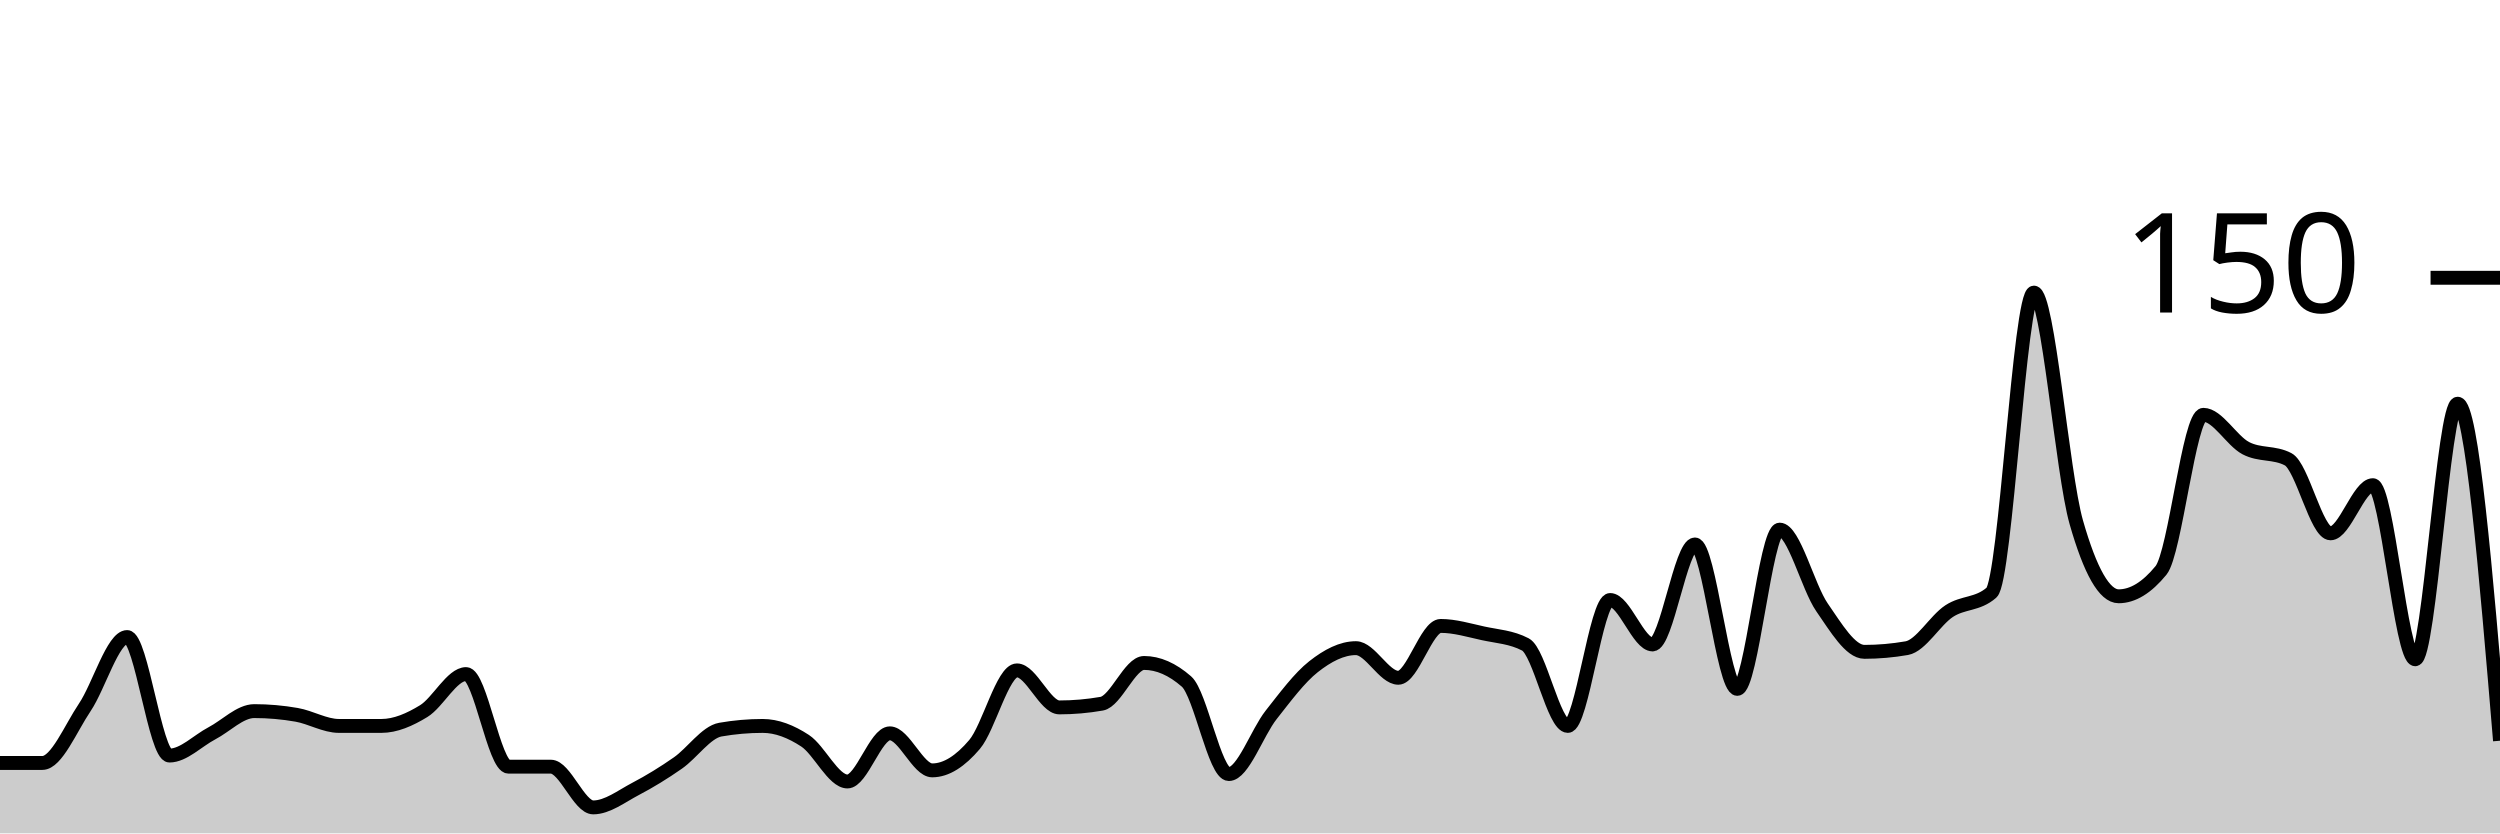
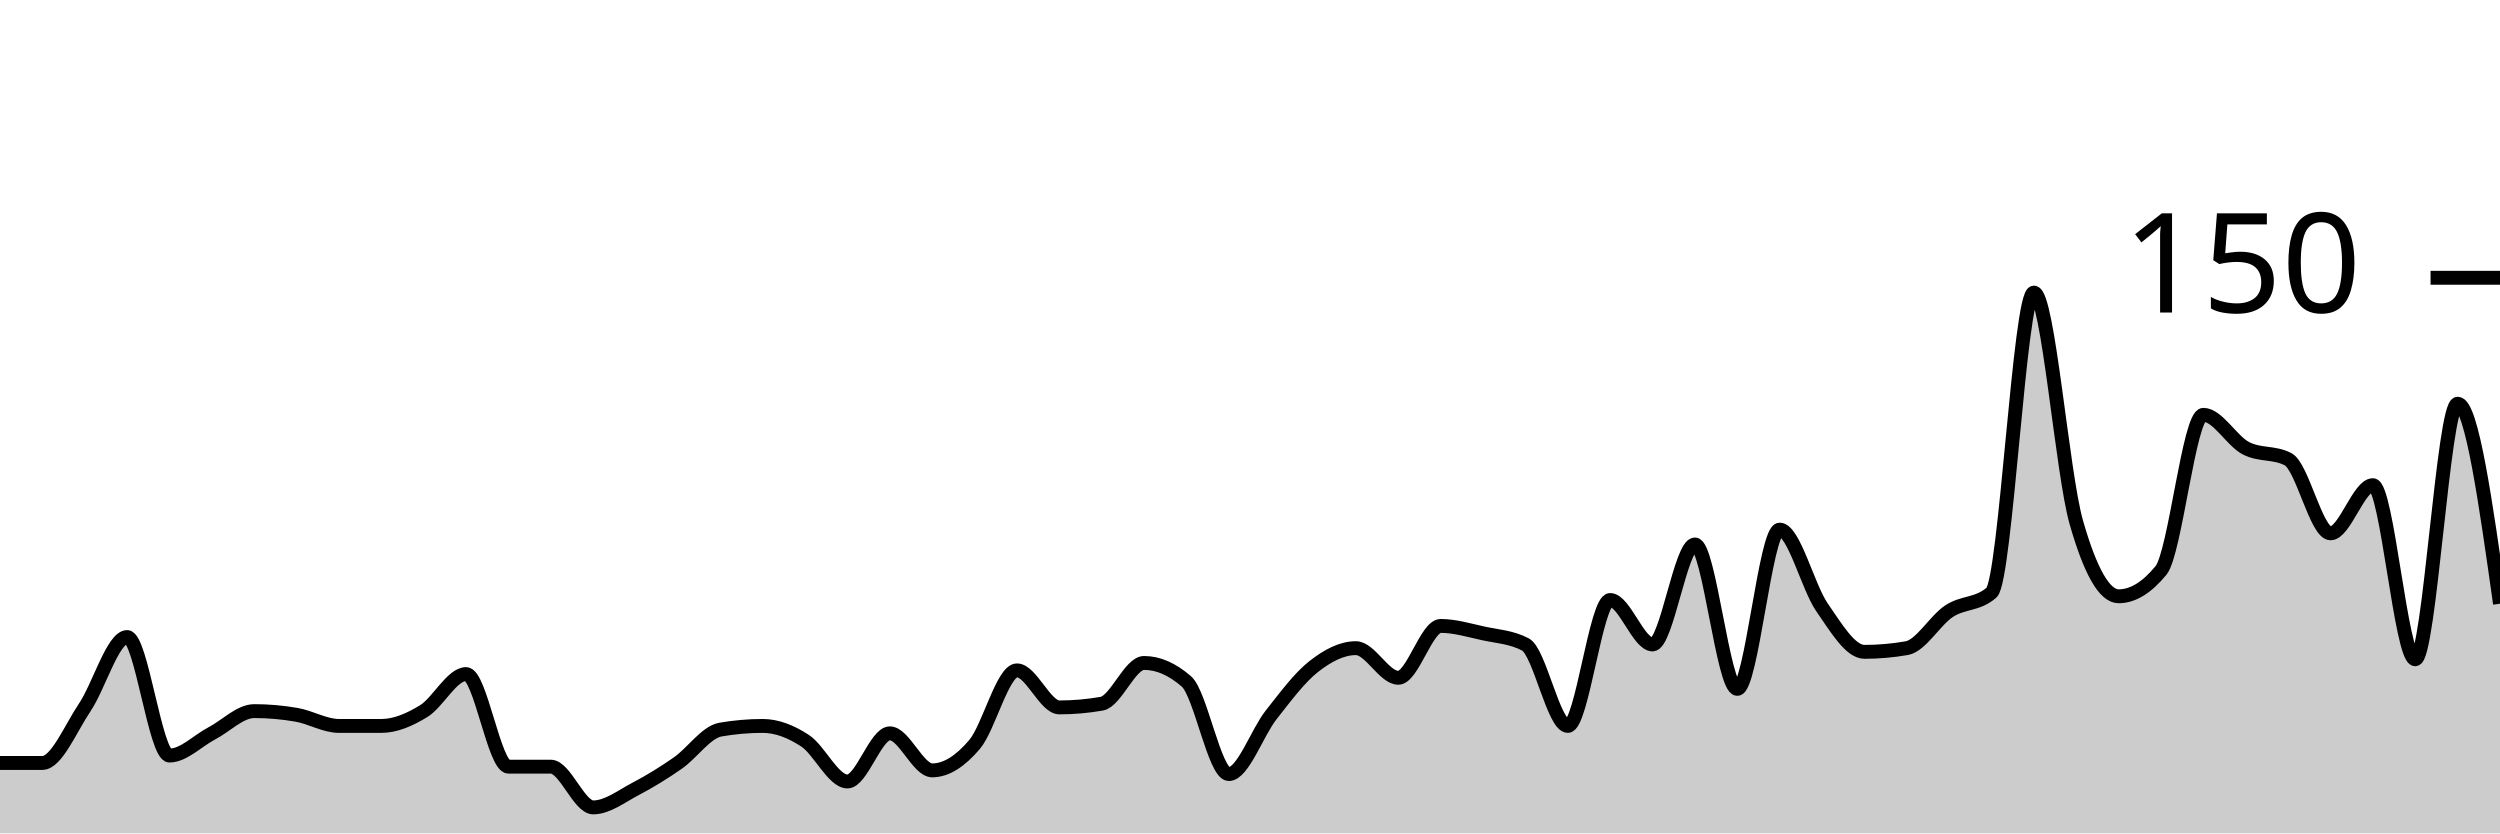
<svg xmlns="http://www.w3.org/2000/svg" viewBox="0 0 180 60">
  <g transform="translate(0,20)">
-     <path class="area" fill="rgba(0, 0, 0, 0.2)" d="M0,34.933C1.017,34.933,2.034,34.933,3.051,34.933C4.068,34.933,5.085,32.444,6.102,30.933C7.119,29.422,8.136,25.867,9.153,25.867C10.169,25.867,11.186,34.4,12.203,34.4C13.22,34.4,14.237,33.333,15.254,32.8C16.271,32.267,17.288,31.2,18.305,31.2C19.322,31.2,20.339,31.289,21.356,31.467C22.373,31.644,23.39,32.267,24.407,32.267C25.424,32.267,26.441,32.267,27.458,32.267C28.475,32.267,29.492,31.822,30.508,31.2C31.525,30.578,32.542,28.533,33.559,28.533C34.576,28.533,35.593,35.2,36.61,35.2C37.627,35.2,38.644,35.2,39.661,35.2C40.678,35.2,41.695,38.133,42.712,38.133C43.729,38.133,44.746,37.333,45.763,36.8C46.78,36.267,47.797,35.644,48.814,34.933C49.831,34.222,50.847,32.711,51.864,32.533C52.881,32.356,53.898,32.267,54.915,32.267C55.932,32.267,56.949,32.667,57.966,33.333C58.983,34,60,36.267,61.017,36.267C62.034,36.267,63.051,32.8,64.068,32.8C65.085,32.8,66.102,35.467,67.119,35.467C68.136,35.467,69.153,34.8,70.169,33.6C71.186,32.4,72.203,28.267,73.22,28.267C74.237,28.267,75.254,30.933,76.271,30.933C77.288,30.933,78.305,30.844,79.322,30.667C80.339,30.489,81.356,27.733,82.373,27.733C83.39,27.733,84.407,28.178,85.424,29.067C86.441,29.956,87.458,35.733,88.475,35.733C89.492,35.733,90.508,32.756,91.525,31.467C92.542,30.178,93.559,28.8,94.576,28C95.593,27.2,96.61,26.667,97.627,26.667C98.644,26.667,99.661,28.8,100.678,28.8C101.695,28.8,102.712,25.067,103.729,25.067C104.746,25.067,105.763,25.378,106.78,25.6C107.797,25.822,108.814,25.867,109.831,26.4C110.847,26.933,111.864,32.267,112.881,32.267C113.898,32.267,114.915,23.2,115.932,23.2C116.949,23.2,117.966,26.4,118.983,26.4C120,26.4,121.017,19.2,122.034,19.2C123.051,19.2,124.068,29.6,125.085,29.6C126.102,29.6,127.119,18.133,128.136,18.133C129.153,18.133,130.169,22.267,131.186,23.733C132.203,25.2,133.22,26.933,134.237,26.933C135.254,26.933,136.271,26.844,137.288,26.667C138.305,26.489,139.322,24.667,140.339,24C141.356,23.333,142.373,23.556,143.39,22.667C144.407,21.778,145.424,1.067,146.441,1.067C147.458,1.067,148.475,14.044,149.492,17.6C150.508,21.156,151.525,22.933,152.542,22.933C153.559,22.933,154.576,22.311,155.593,21.067C156.61,19.822,157.627,9.867,158.644,9.867C159.661,9.867,160.678,11.733,161.695,12.267C162.712,12.8,163.729,12.533,164.746,13.067C165.763,13.6,166.78,18.4,167.797,18.4C168.814,18.4,169.831,14.933,170.847,14.933C171.864,14.933,172.881,27.467,173.898,27.467C174.915,27.467,175.932,9.067,176.949,9.067C177.966,9.067,178.983,21.2,180,33.333L180,40C178.983,40,177.966,40,176.949,40C175.932,40,174.915,40,173.898,40C172.881,40,171.864,40,170.847,40C169.831,40,168.814,40,167.797,40C166.78,40,165.763,40,164.746,40C163.729,40,162.712,40,161.695,40C160.678,40,159.661,40,158.644,40C157.627,40,156.61,40,155.593,40C154.576,40,153.559,40,152.542,40C151.525,40,150.508,40,149.492,40C148.475,40,147.458,40,146.441,40C145.424,40,144.407,40,143.39,40C142.373,40,141.356,40,140.339,40C139.322,40,138.305,40,137.288,40C136.271,40,135.254,40,134.237,40C133.22,40,132.203,40,131.186,40C130.169,40,129.153,40,128.136,40C127.119,40,126.102,40,125.085,40C124.068,40,123.051,40,122.034,40C121.017,40,120,40,118.983,40C117.966,40,116.949,40,115.932,40C114.915,40,113.898,40,112.881,40C111.864,40,110.847,40,109.831,40C108.814,40,107.797,40,106.78,40C105.763,40,104.746,40,103.729,40C102.712,40,101.695,40,100.678,40C99.661,40,98.644,40,97.627,40C96.61,40,95.593,40,94.576,40C93.559,40,92.542,40,91.525,40C90.508,40,89.492,40,88.475,40C87.458,40,86.441,40,85.424,40C84.407,40,83.39,40,82.373,40C81.356,40,80.339,40,79.322,40C78.305,40,77.288,40,76.271,40C75.254,40,74.237,40,73.22,40C72.203,40,71.186,40,70.169,40C69.153,40,68.136,40,67.119,40C66.102,40,65.085,40,64.068,40C63.051,40,62.034,40,61.017,40C60,40,58.983,40,57.966,40C56.949,40,55.932,40,54.915,40C53.898,40,52.881,40,51.864,40C50.847,40,49.831,40,48.814,40C47.797,40,46.78,40,45.763,40C44.746,40,43.729,40,42.712,40C41.695,40,40.678,40,39.661,40C38.644,40,37.627,40,36.61,40C35.593,40,34.576,40,33.559,40C32.542,40,31.525,40,30.508,40C29.492,40,28.475,40,27.458,40C26.441,40,25.424,40,24.407,40C23.39,40,22.373,40,21.356,40C20.339,40,19.322,40,18.305,40C17.288,40,16.271,40,15.254,40C14.237,40,13.22,40,12.203,40C11.186,40,10.169,40,9.153,40C8.136,40,7.119,40,6.102,40C5.085,40,4.068,40,3.051,40C2.034,40,1.017,40,0,40Z" />
-     <path class="line" stroke="black" fill="none" d="M0,34.933C1.017,34.933,2.034,34.933,3.051,34.933C4.068,34.933,5.085,32.444,6.102,30.933C7.119,29.422,8.136,25.867,9.153,25.867C10.169,25.867,11.186,34.4,12.203,34.4C13.22,34.4,14.237,33.333,15.254,32.8C16.271,32.267,17.288,31.2,18.305,31.2C19.322,31.2,20.339,31.289,21.356,31.467C22.373,31.644,23.39,32.267,24.407,32.267C25.424,32.267,26.441,32.267,27.458,32.267C28.475,32.267,29.492,31.822,30.508,31.2C31.525,30.578,32.542,28.533,33.559,28.533C34.576,28.533,35.593,35.2,36.61,35.2C37.627,35.2,38.644,35.2,39.661,35.2C40.678,35.2,41.695,38.133,42.712,38.133C43.729,38.133,44.746,37.333,45.763,36.8C46.78,36.267,47.797,35.644,48.814,34.933C49.831,34.222,50.847,32.711,51.864,32.533C52.881,32.356,53.898,32.267,54.915,32.267C55.932,32.267,56.949,32.667,57.966,33.333C58.983,34,60,36.267,61.017,36.267C62.034,36.267,63.051,32.8,64.068,32.8C65.085,32.8,66.102,35.467,67.119,35.467C68.136,35.467,69.153,34.8,70.169,33.6C71.186,32.4,72.203,28.267,73.22,28.267C74.237,28.267,75.254,30.933,76.271,30.933C77.288,30.933,78.305,30.844,79.322,30.667C80.339,30.489,81.356,27.733,82.373,27.733C83.39,27.733,84.407,28.178,85.424,29.067C86.441,29.956,87.458,35.733,88.475,35.733C89.492,35.733,90.508,32.756,91.525,31.467C92.542,30.178,93.559,28.8,94.576,28C95.593,27.2,96.61,26.667,97.627,26.667C98.644,26.667,99.661,28.8,100.678,28.8C101.695,28.8,102.712,25.067,103.729,25.067C104.746,25.067,105.763,25.378,106.78,25.6C107.797,25.822,108.814,25.867,109.831,26.4C110.847,26.933,111.864,32.267,112.881,32.267C113.898,32.267,114.915,23.2,115.932,23.2C116.949,23.2,117.966,26.4,118.983,26.4C120,26.4,121.017,19.2,122.034,19.2C123.051,19.2,124.068,29.6,125.085,29.6C126.102,29.6,127.119,18.133,128.136,18.133C129.153,18.133,130.169,22.267,131.186,23.733C132.203,25.2,133.22,26.933,134.237,26.933C135.254,26.933,136.271,26.844,137.288,26.667C138.305,26.489,139.322,24.667,140.339,24C141.356,23.333,142.373,23.556,143.39,22.667C144.407,21.778,145.424,1.067,146.441,1.067C147.458,1.067,148.475,14.044,149.492,17.6C150.508,21.156,151.525,22.933,152.542,22.933C153.559,22.933,154.576,22.311,155.593,21.067C156.61,19.822,157.627,9.867,158.644,9.867C159.661,9.867,160.678,11.733,161.695,12.267C162.712,12.8,163.729,12.533,164.746,13.067C165.763,13.6,166.78,18.4,167.797,18.4C168.814,18.4,169.831,14.933,170.847,14.933C171.864,14.933,172.881,27.467,173.898,27.467C174.915,27.467,175.932,9.067,176.949,9.067C177.966,9.067,178.983,21.2,180,33.333" />
+     <path class="area" fill="rgba(0, 0, 0, 0.2)" d="M0,34.933C1.017,34.933,2.034,34.933,3.051,34.933C4.068,34.933,5.085,32.444,6.102,30.933C7.119,29.422,8.136,25.867,9.153,25.867C10.169,25.867,11.186,34.4,12.203,34.4C13.22,34.4,14.237,33.333,15.254,32.8C16.271,32.267,17.288,31.2,18.305,31.2C19.322,31.2,20.339,31.289,21.356,31.467C22.373,31.644,23.39,32.267,24.407,32.267C25.424,32.267,26.441,32.267,27.458,32.267C28.475,32.267,29.492,31.822,30.508,31.2C31.525,30.578,32.542,28.533,33.559,28.533C34.576,28.533,35.593,35.2,36.61,35.2C37.627,35.2,38.644,35.2,39.661,35.2C40.678,35.2,41.695,38.133,42.712,38.133C43.729,38.133,44.746,37.333,45.763,36.8C46.78,36.267,47.797,35.644,48.814,34.933C49.831,34.222,50.847,32.711,51.864,32.533C52.881,32.356,53.898,32.267,54.915,32.267C55.932,32.267,56.949,32.667,57.966,33.333C58.983,34,60,36.267,61.017,36.267C62.034,36.267,63.051,32.8,64.068,32.8C65.085,32.8,66.102,35.467,67.119,35.467C68.136,35.467,69.153,34.8,70.169,33.6C71.186,32.4,72.203,28.267,73.22,28.267C74.237,28.267,75.254,30.933,76.271,30.933C77.288,30.933,78.305,30.844,79.322,30.667C80.339,30.489,81.356,27.733,82.373,27.733C83.39,27.733,84.407,28.178,85.424,29.067C86.441,29.956,87.458,35.733,88.475,35.733C89.492,35.733,90.508,32.756,91.525,31.467C92.542,30.178,93.559,28.8,94.576,28C95.593,27.2,96.61,26.667,97.627,26.667C98.644,26.667,99.661,28.8,100.678,28.8C101.695,28.8,102.712,25.067,103.729,25.067C104.746,25.067,105.763,25.378,106.78,25.6C107.797,25.822,108.814,25.867,109.831,26.4C110.847,26.933,111.864,32.267,112.881,32.267C113.898,32.267,114.915,23.2,115.932,23.2C116.949,23.2,117.966,26.4,118.983,26.4C120,26.4,121.017,19.2,122.034,19.2C123.051,19.2,124.068,29.6,125.085,29.6C126.102,29.6,127.119,18.133,128.136,18.133C129.153,18.133,130.169,22.267,131.186,23.733C132.203,25.2,133.22,26.933,134.237,26.933C135.254,26.933,136.271,26.844,137.288,26.667C138.305,26.489,139.322,24.667,140.339,24C141.356,23.333,142.373,23.556,143.39,22.667C144.407,21.778,145.424,1.067,146.441,1.067C147.458,1.067,148.475,14.044,149.492,17.6C150.508,21.156,151.525,22.933,152.542,22.933C153.559,22.933,154.576,22.311,155.593,21.067C156.61,19.822,157.627,9.867,158.644,9.867C159.661,9.867,160.678,11.733,161.695,12.267C162.712,12.8,163.729,12.533,164.746,13.067C165.763,13.6,166.78,18.4,167.797,18.4C168.814,18.4,169.831,14.933,170.847,14.933C171.864,14.933,172.881,27.467,173.898,27.467C174.915,27.467,175.932,9.067,176.949,9.067C177.966,9.067,178.983,16.267,180,23.467L180,40C178.983,40,177.966,40,176.949,40C175.932,40,174.915,40,173.898,40C172.881,40,171.864,40,170.847,40C169.831,40,168.814,40,167.797,40C166.78,40,165.763,40,164.746,40C163.729,40,162.712,40,161.695,40C160.678,40,159.661,40,158.644,40C157.627,40,156.61,40,155.593,40C154.576,40,153.559,40,152.542,40C151.525,40,150.508,40,149.492,40C148.475,40,147.458,40,146.441,40C145.424,40,144.407,40,143.39,40C142.373,40,141.356,40,140.339,40C139.322,40,138.305,40,137.288,40C136.271,40,135.254,40,134.237,40C133.22,40,132.203,40,131.186,40C130.169,40,129.153,40,128.136,40C127.119,40,126.102,40,125.085,40C124.068,40,123.051,40,122.034,40C121.017,40,120,40,118.983,40C117.966,40,116.949,40,115.932,40C114.915,40,113.898,40,112.881,40C111.864,40,110.847,40,109.831,40C108.814,40,107.797,40,106.78,40C105.763,40,104.746,40,103.729,40C102.712,40,101.695,40,100.678,40C99.661,40,98.644,40,97.627,40C96.61,40,95.593,40,94.576,40C93.559,40,92.542,40,91.525,40C90.508,40,89.492,40,88.475,40C87.458,40,86.441,40,85.424,40C84.407,40,83.39,40,82.373,40C81.356,40,80.339,40,79.322,40C78.305,40,77.288,40,76.271,40C75.254,40,74.237,40,73.22,40C72.203,40,71.186,40,70.169,40C69.153,40,68.136,40,67.119,40C66.102,40,65.085,40,64.068,40C63.051,40,62.034,40,61.017,40C60,40,58.983,40,57.966,40C56.949,40,55.932,40,54.915,40C53.898,40,52.881,40,51.864,40C50.847,40,49.831,40,48.814,40C47.797,40,46.78,40,45.763,40C44.746,40,43.729,40,42.712,40C41.695,40,40.678,40,39.661,40C38.644,40,37.627,40,36.61,40C35.593,40,34.576,40,33.559,40C32.542,40,31.525,40,30.508,40C29.492,40,28.475,40,27.458,40C26.441,40,25.424,40,24.407,40C23.39,40,22.373,40,21.356,40C20.339,40,19.322,40,18.305,40C17.288,40,16.271,40,15.254,40C14.237,40,13.22,40,12.203,40C11.186,40,10.169,40,9.153,40C8.136,40,7.119,40,6.102,40C5.085,40,4.068,40,3.051,40C2.034,40,1.017,40,0,40Z" />
+     <path class="line" stroke="black" fill="none" d="M0,34.933C1.017,34.933,2.034,34.933,3.051,34.933C4.068,34.933,5.085,32.444,6.102,30.933C7.119,29.422,8.136,25.867,9.153,25.867C10.169,25.867,11.186,34.4,12.203,34.4C13.22,34.4,14.237,33.333,15.254,32.8C16.271,32.267,17.288,31.2,18.305,31.2C19.322,31.2,20.339,31.289,21.356,31.467C22.373,31.644,23.39,32.267,24.407,32.267C25.424,32.267,26.441,32.267,27.458,32.267C28.475,32.267,29.492,31.822,30.508,31.2C31.525,30.578,32.542,28.533,33.559,28.533C34.576,28.533,35.593,35.2,36.61,35.2C37.627,35.2,38.644,35.2,39.661,35.2C40.678,35.2,41.695,38.133,42.712,38.133C43.729,38.133,44.746,37.333,45.763,36.8C46.78,36.267,47.797,35.644,48.814,34.933C49.831,34.222,50.847,32.711,51.864,32.533C52.881,32.356,53.898,32.267,54.915,32.267C55.932,32.267,56.949,32.667,57.966,33.333C58.983,34,60,36.267,61.017,36.267C62.034,36.267,63.051,32.8,64.068,32.8C65.085,32.8,66.102,35.467,67.119,35.467C68.136,35.467,69.153,34.8,70.169,33.6C71.186,32.4,72.203,28.267,73.22,28.267C74.237,28.267,75.254,30.933,76.271,30.933C77.288,30.933,78.305,30.844,79.322,30.667C80.339,30.489,81.356,27.733,82.373,27.733C83.39,27.733,84.407,28.178,85.424,29.067C86.441,29.956,87.458,35.733,88.475,35.733C89.492,35.733,90.508,32.756,91.525,31.467C92.542,30.178,93.559,28.8,94.576,28C95.593,27.2,96.61,26.667,97.627,26.667C98.644,26.667,99.661,28.8,100.678,28.8C101.695,28.8,102.712,25.067,103.729,25.067C104.746,25.067,105.763,25.378,106.78,25.6C107.797,25.822,108.814,25.867,109.831,26.4C110.847,26.933,111.864,32.267,112.881,32.267C113.898,32.267,114.915,23.2,115.932,23.2C116.949,23.2,117.966,26.4,118.983,26.4C120,26.4,121.017,19.2,122.034,19.2C123.051,19.2,124.068,29.6,125.085,29.6C126.102,29.6,127.119,18.133,128.136,18.133C129.153,18.133,130.169,22.267,131.186,23.733C132.203,25.2,133.22,26.933,134.237,26.933C135.254,26.933,136.271,26.844,137.288,26.667C138.305,26.489,139.322,24.667,140.339,24C141.356,23.333,142.373,23.556,143.39,22.667C144.407,21.778,145.424,1.067,146.441,1.067C147.458,1.067,148.475,14.044,149.492,17.6C150.508,21.156,151.525,22.933,152.542,22.933C153.559,22.933,154.576,22.311,155.593,21.067C156.61,19.822,157.627,9.867,158.644,9.867C159.661,9.867,160.678,11.733,161.695,12.267C162.712,12.8,163.729,12.533,164.746,13.067C165.763,13.6,166.78,18.4,167.797,18.4C168.814,18.4,169.831,14.933,170.847,14.933C171.864,14.933,172.881,27.467,173.898,27.467C174.915,27.467,175.932,9.067,176.949,9.067C177.966,9.067,178.983,16.267,180,23.467" />
    <path class="axis-ceiling" stroke-width="1" stroke="black" fill="none" d="M175,0L180,0" />
    <text class="axis-ceiling-label" font-family="sans-serif" text-anchor="end" font-size="10px" x="170" y="2.5">150</text>
  </g>
</svg>
